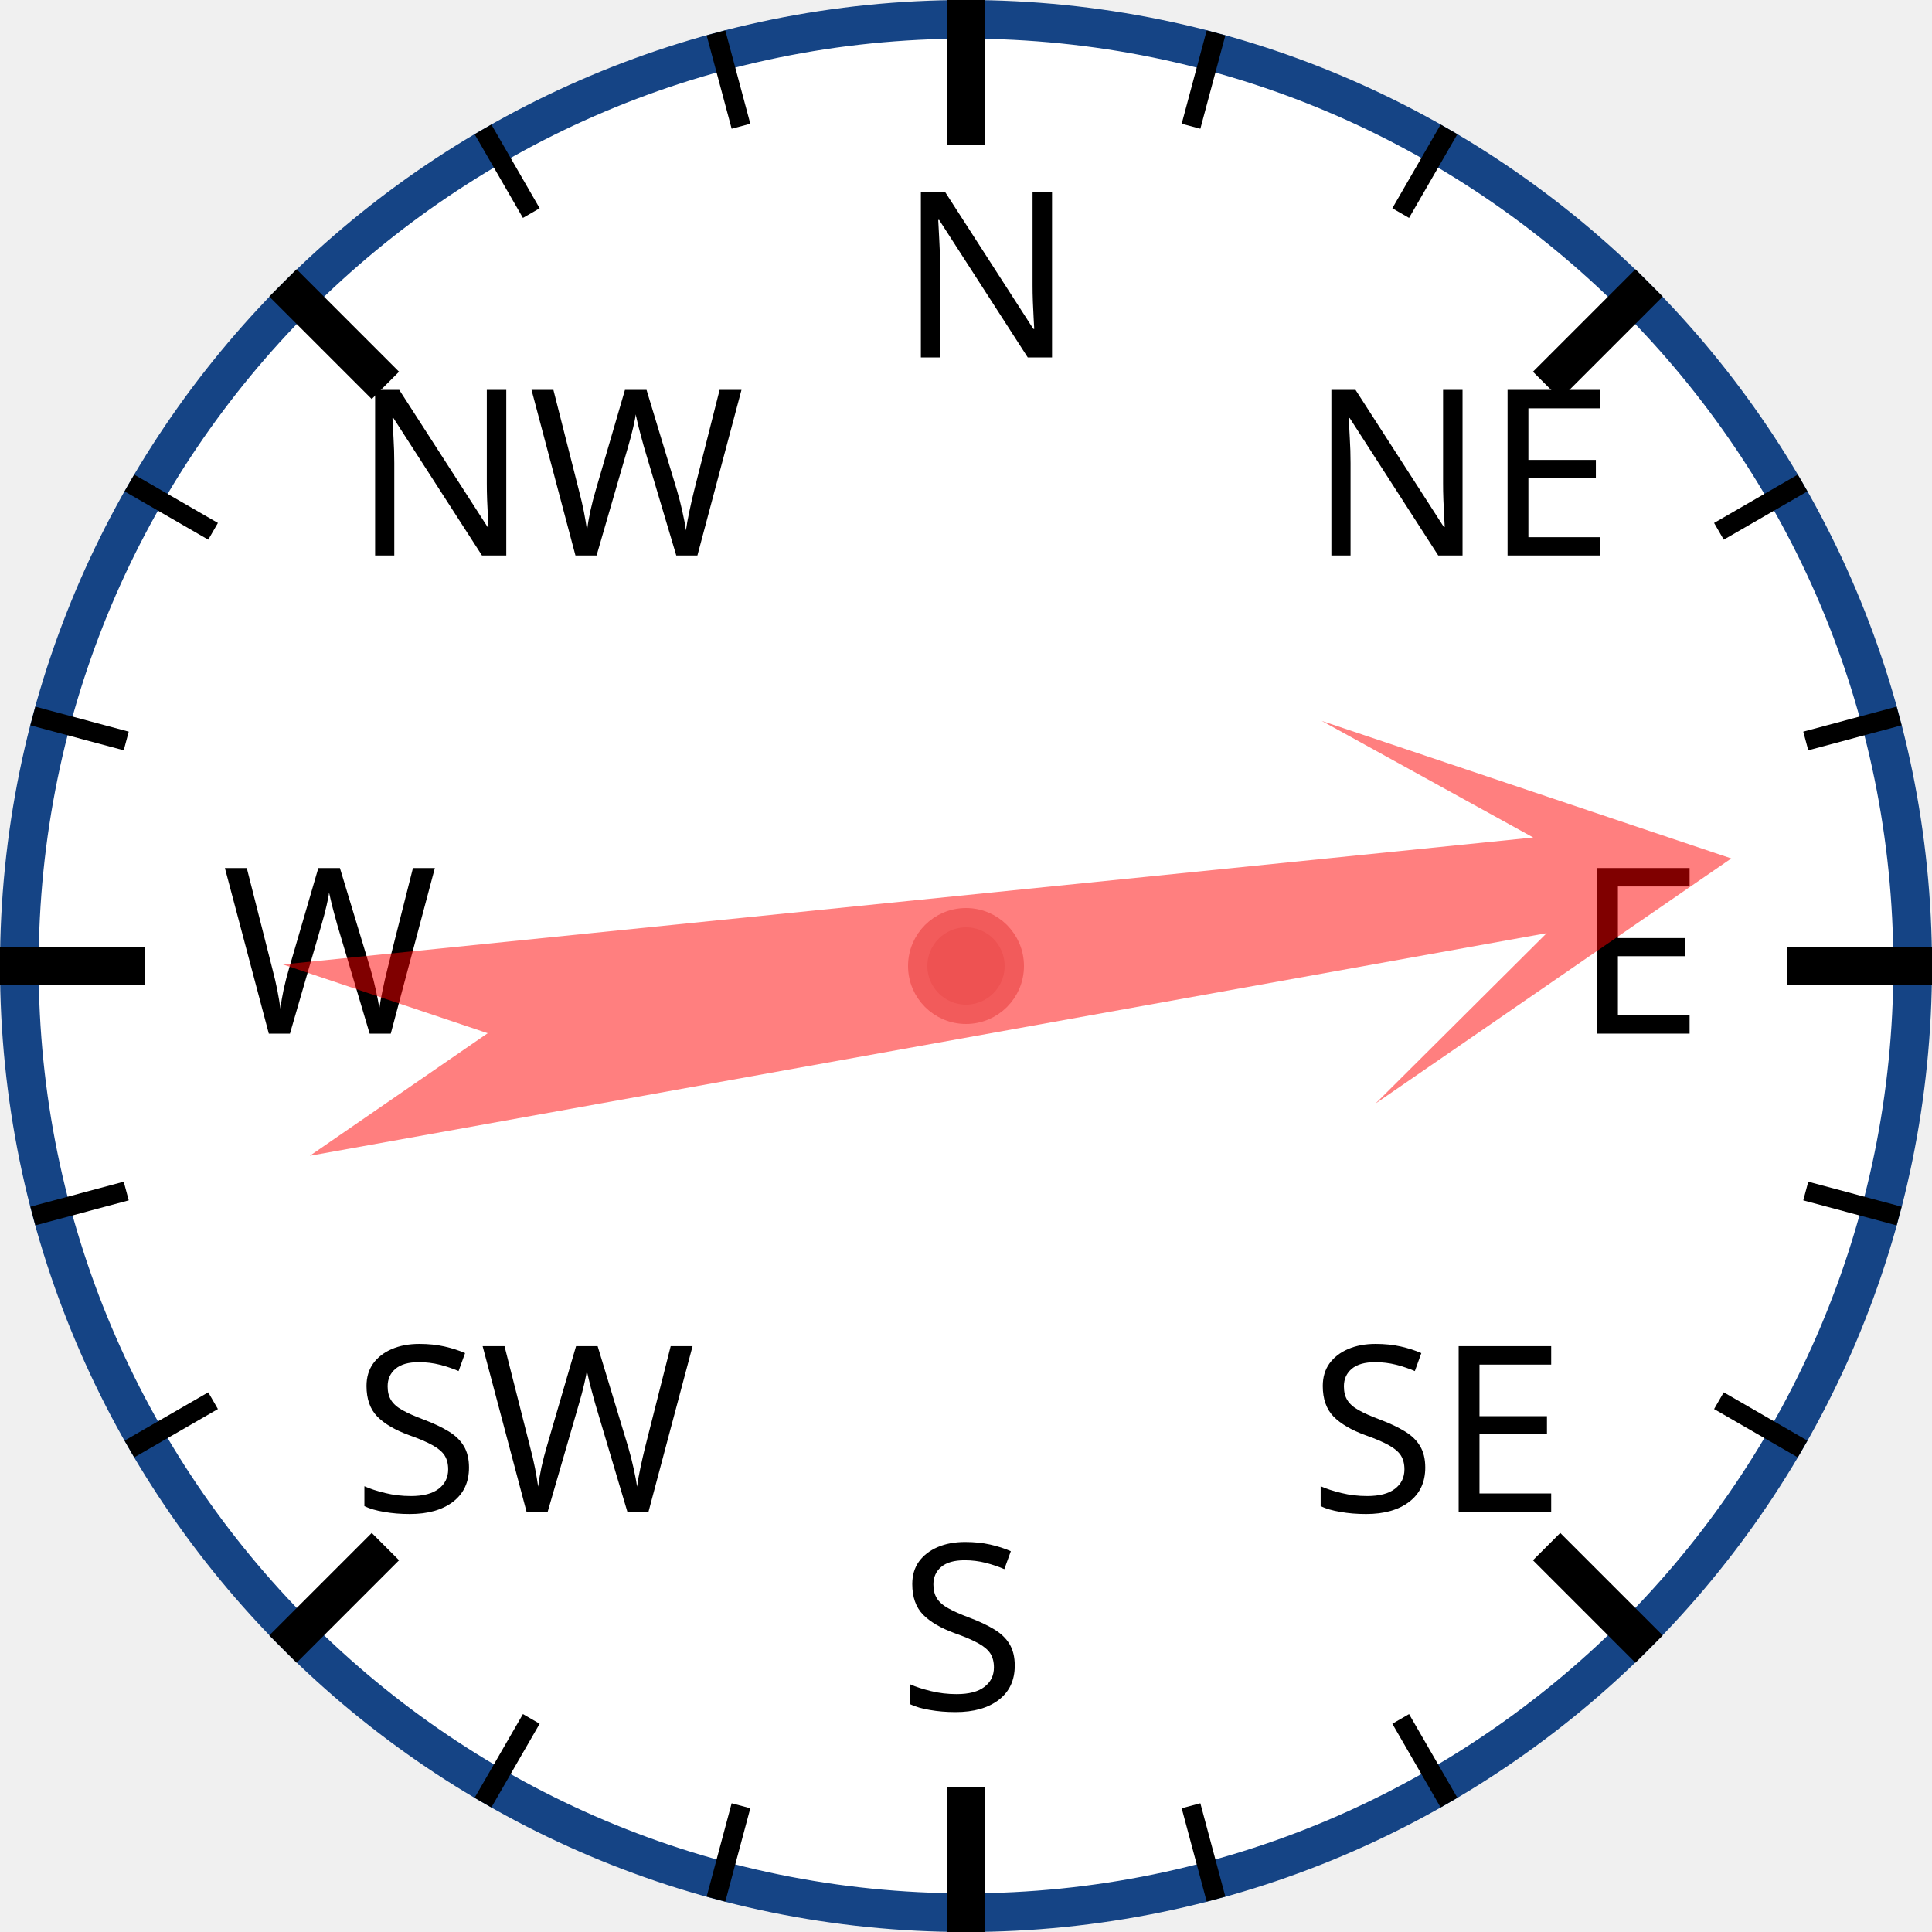
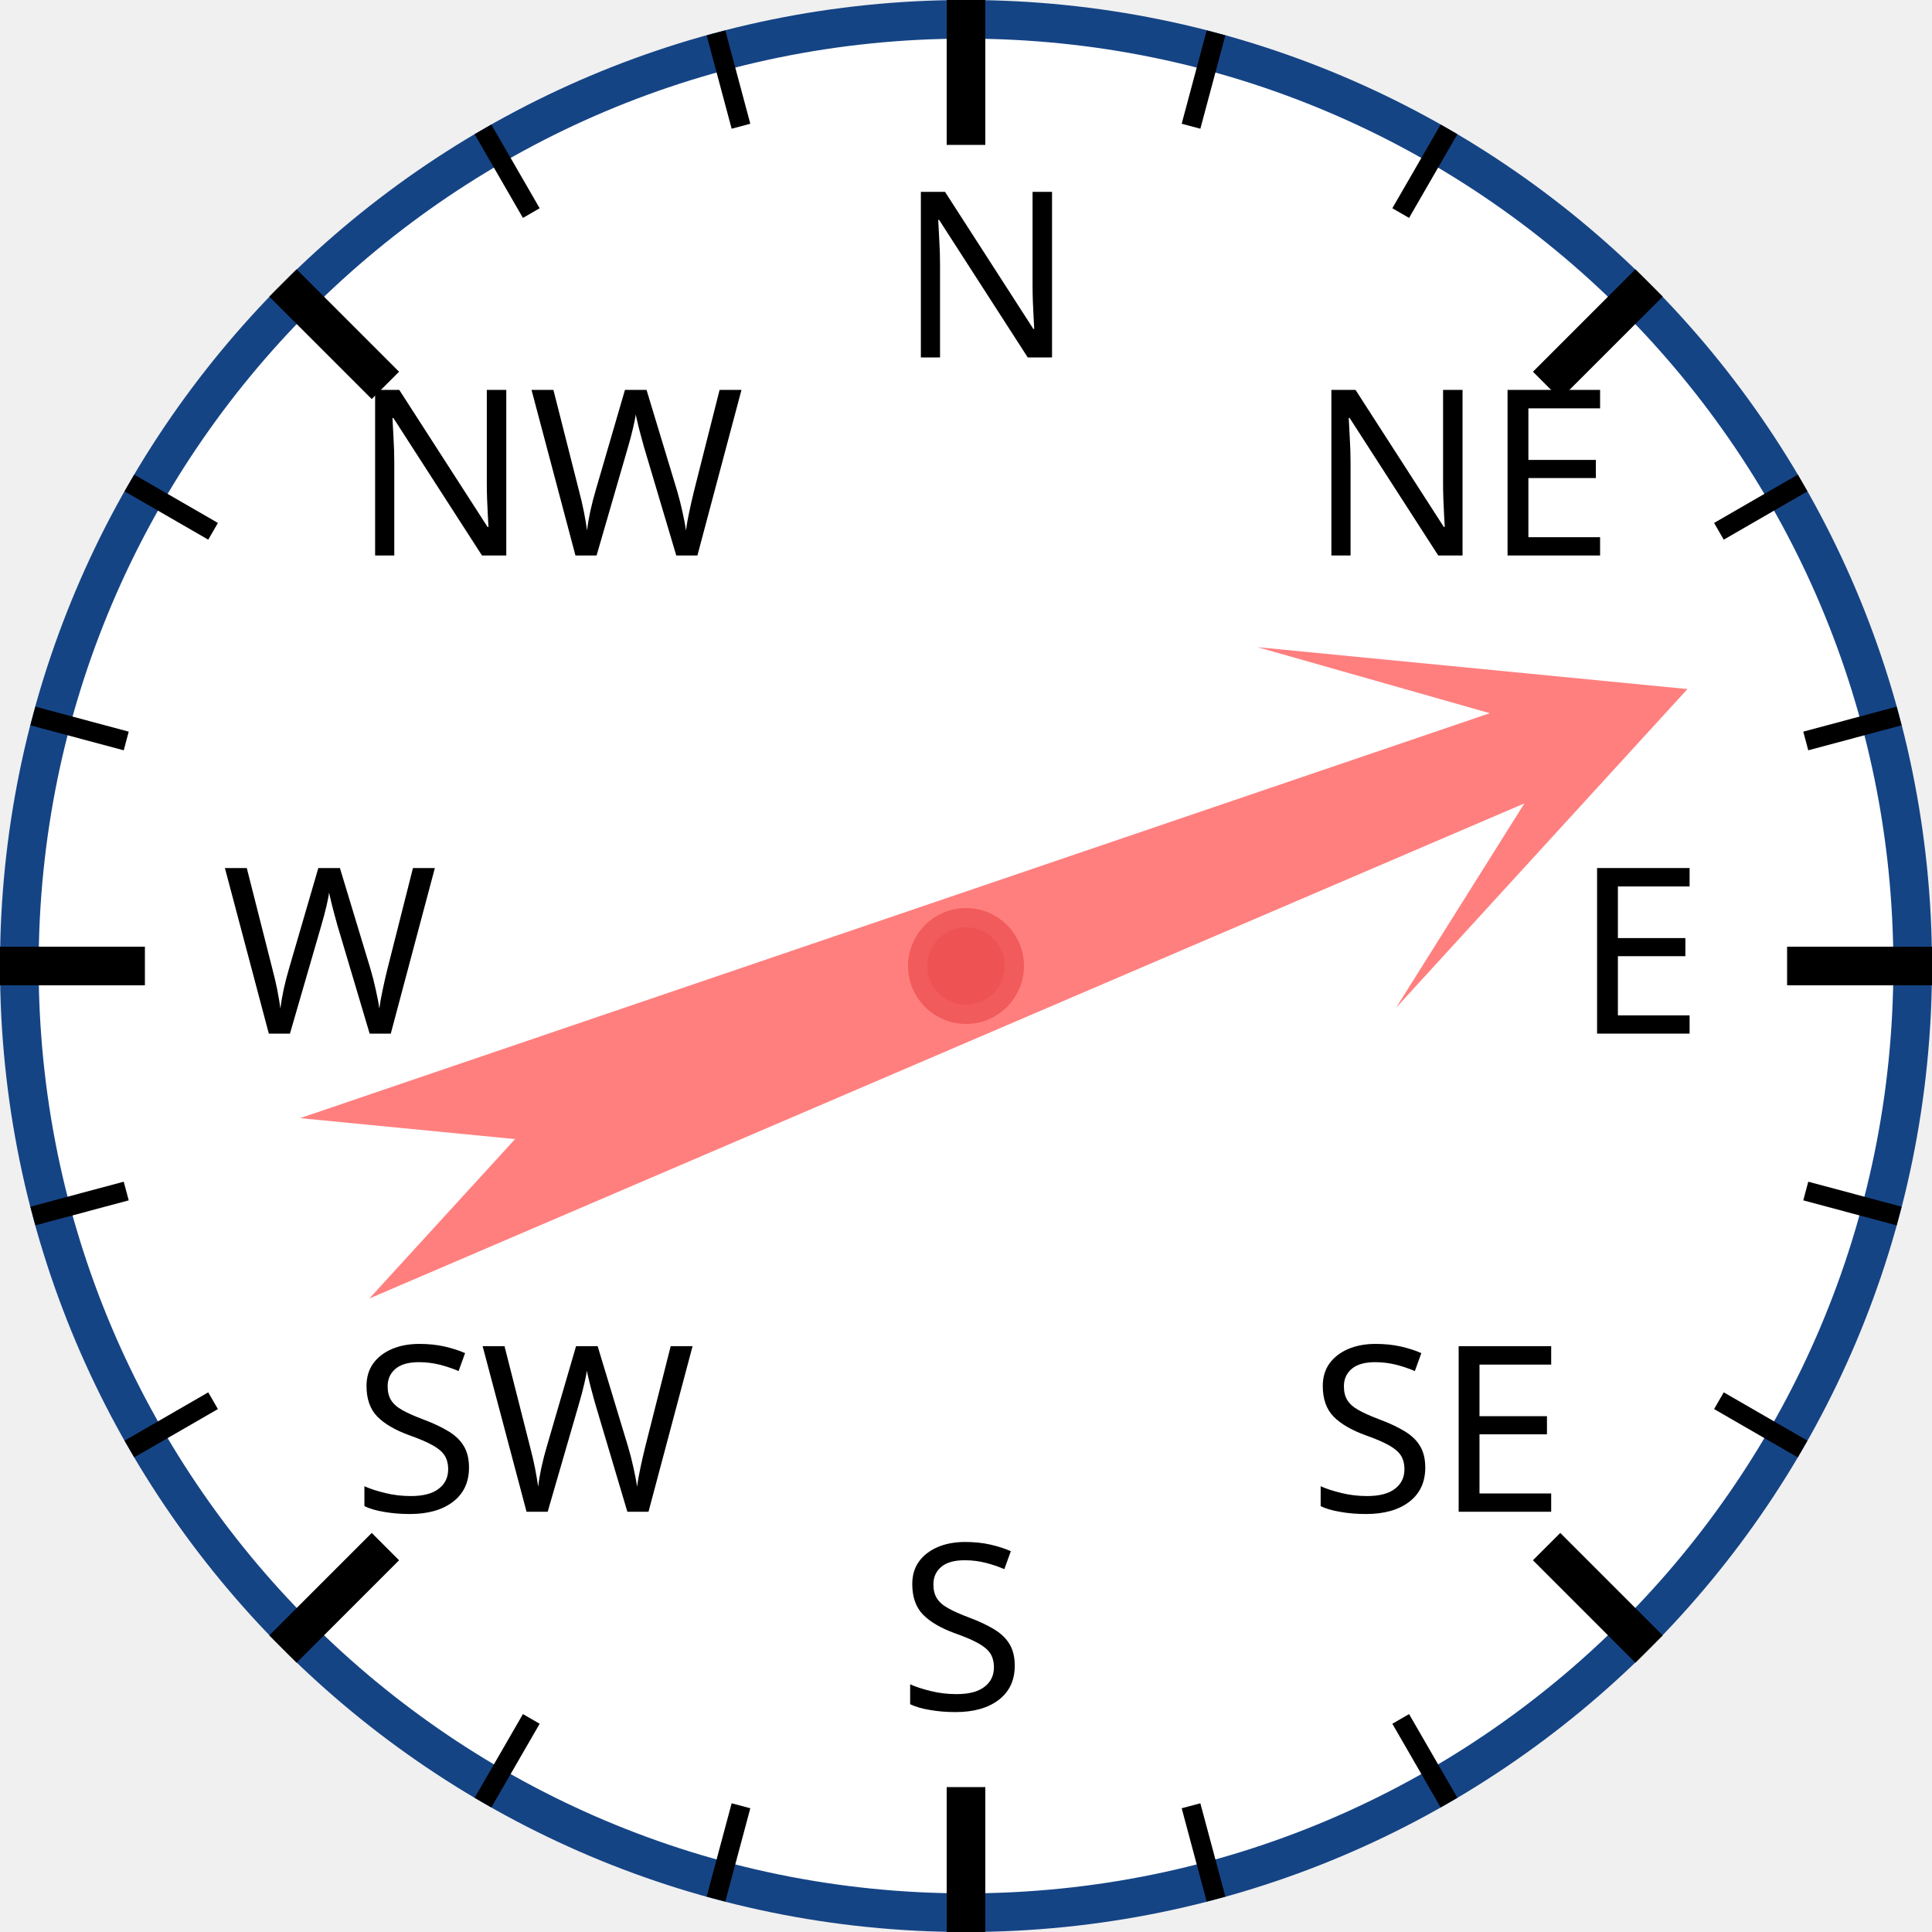
<svg xmlns="http://www.w3.org/2000/svg" width="120px" height="120px" viewBox="0 0 200 200">
  <circle cx="100" cy="100" r="98" style="fill: white; stroke: #154485; stroke-width: 4;" />
  <text x="93.0" y="37.0" style="font-family: sans-serif; font-size: 18pt;">N</text>
  <line x1="100.0" y1="0.0" x2="100.0" y2="15.0" style="stroke: black; stroke-width: 4;" />
  <line x1="74.118" y1="3.407" x2="76.706" y2="13.067" style="stroke: black; stroke-width: 2;" />
  <line x1="50" y1="13.397" x2="55" y2="22.058" style="stroke: black; stroke-width: 2;" />
  <text x="36.503" y="57.503" style="font-family: sans-serif; font-size: 18pt;">NW</text>
  <line x1="29.289" y1="29.289" x2="39.896" y2="39.896" style="stroke: black; stroke-width: 4;" />
  <line x1="13.397" y1="50" x2="22.058" y2="55" style="stroke: black; stroke-width: 2;" />
  <line x1="3.407" y1="74.118" x2="13.067" y2="76.706" style="stroke: black; stroke-width: 2;" />
  <text x="23.0" y="107.0" style="font-family: sans-serif; font-size: 18pt;">W</text>
  <line x1="0.0" y1="100.0" x2="15.0" y2="100.0" style="stroke: black; stroke-width: 4;" />
  <line x1="3.407" y1="125.882" x2="13.067" y2="123.294" style="stroke: black; stroke-width: 2;" />
  <line x1="13.397" y1="150" x2="22.058" y2="145" style="stroke: black; stroke-width: 2;" />
  <text x="36.503" y="156.497" style="font-family: sans-serif; font-size: 18pt;">SW</text>
  <line x1="29.289" y1="170.711" x2="39.896" y2="160.104" style="stroke: black; stroke-width: 4;" />
  <line x1="50" y1="186.603" x2="55" y2="177.942" style="stroke: black; stroke-width: 2;" />
  <line x1="74.118" y1="196.593" x2="76.706" y2="186.933" style="stroke: black; stroke-width: 2;" />
  <text x="93" y="177.0" style="font-family: sans-serif; font-size: 18pt;">S</text>
  <line x1="100" y1="200.0" x2="100" y2="185.0" style="stroke: black; stroke-width: 4;" />
  <line x1="125.882" y1="196.593" x2="123.294" y2="186.933" style="stroke: black; stroke-width: 2;" />
  <line x1="150.0" y1="186.603" x2="145.0" y2="177.942" style="stroke: black; stroke-width: 2;" />
  <text x="135.497" y="156.497" style="font-family: sans-serif; font-size: 18pt;">SE</text>
  <line x1="170.711" y1="170.711" x2="160.104" y2="160.104" style="stroke: black; stroke-width: 4;" />
  <line x1="186.603" y1="150" x2="177.942" y2="145" style="stroke: black; stroke-width: 2;" />
  <line x1="196.593" y1="125.882" x2="186.933" y2="123.294" style="stroke: black; stroke-width: 2;" />
  <text x="163.0" y="107" style="font-family: sans-serif; font-size: 18pt;">E</text>
  <line x1="200.0" y1="100" x2="185.0" y2="100" style="stroke: black; stroke-width: 4;" />
  <line x1="196.593" y1="74.118" x2="186.933" y2="76.706" style="stroke: black; stroke-width: 2;" />
  <line x1="186.603" y1="50" x2="177.942" y2="55" style="stroke: black; stroke-width: 2;" />
  <text x="135.497" y="57.503" style="font-family: sans-serif; font-size: 18pt;">NE</text>
  <line x1="170.711" y1="29.289" x2="160.104" y2="39.896" style="stroke: black; stroke-width: 4;" />
  <line x1="150" y1="13.397" x2="145" y2="22.058" style="stroke: black; stroke-width: 2;" />
  <line x1="125.882" y1="3.407" x2="123.294" y2="13.067" style="stroke: black; stroke-width: 2;" />
-   <polygon points="100 20 120 60 105 40 110 170 100 150 90 170 95 40 80 60" style="fill: red; fill-opacity: 0.5;" transform="rotate(82,100,100)" />
+   <polygon points="100 20 120 60 105 40 110 170 100 150 90 170 95 40 80 60" style="fill: red; fill-opacity: 0.5;" transform="rotate(69,100,100)" />
  <circle cx="100" cy="100" r="5" style="fill: #EE5252; stroke: #F25B5B; stroke-width: 2;" />
</svg>
